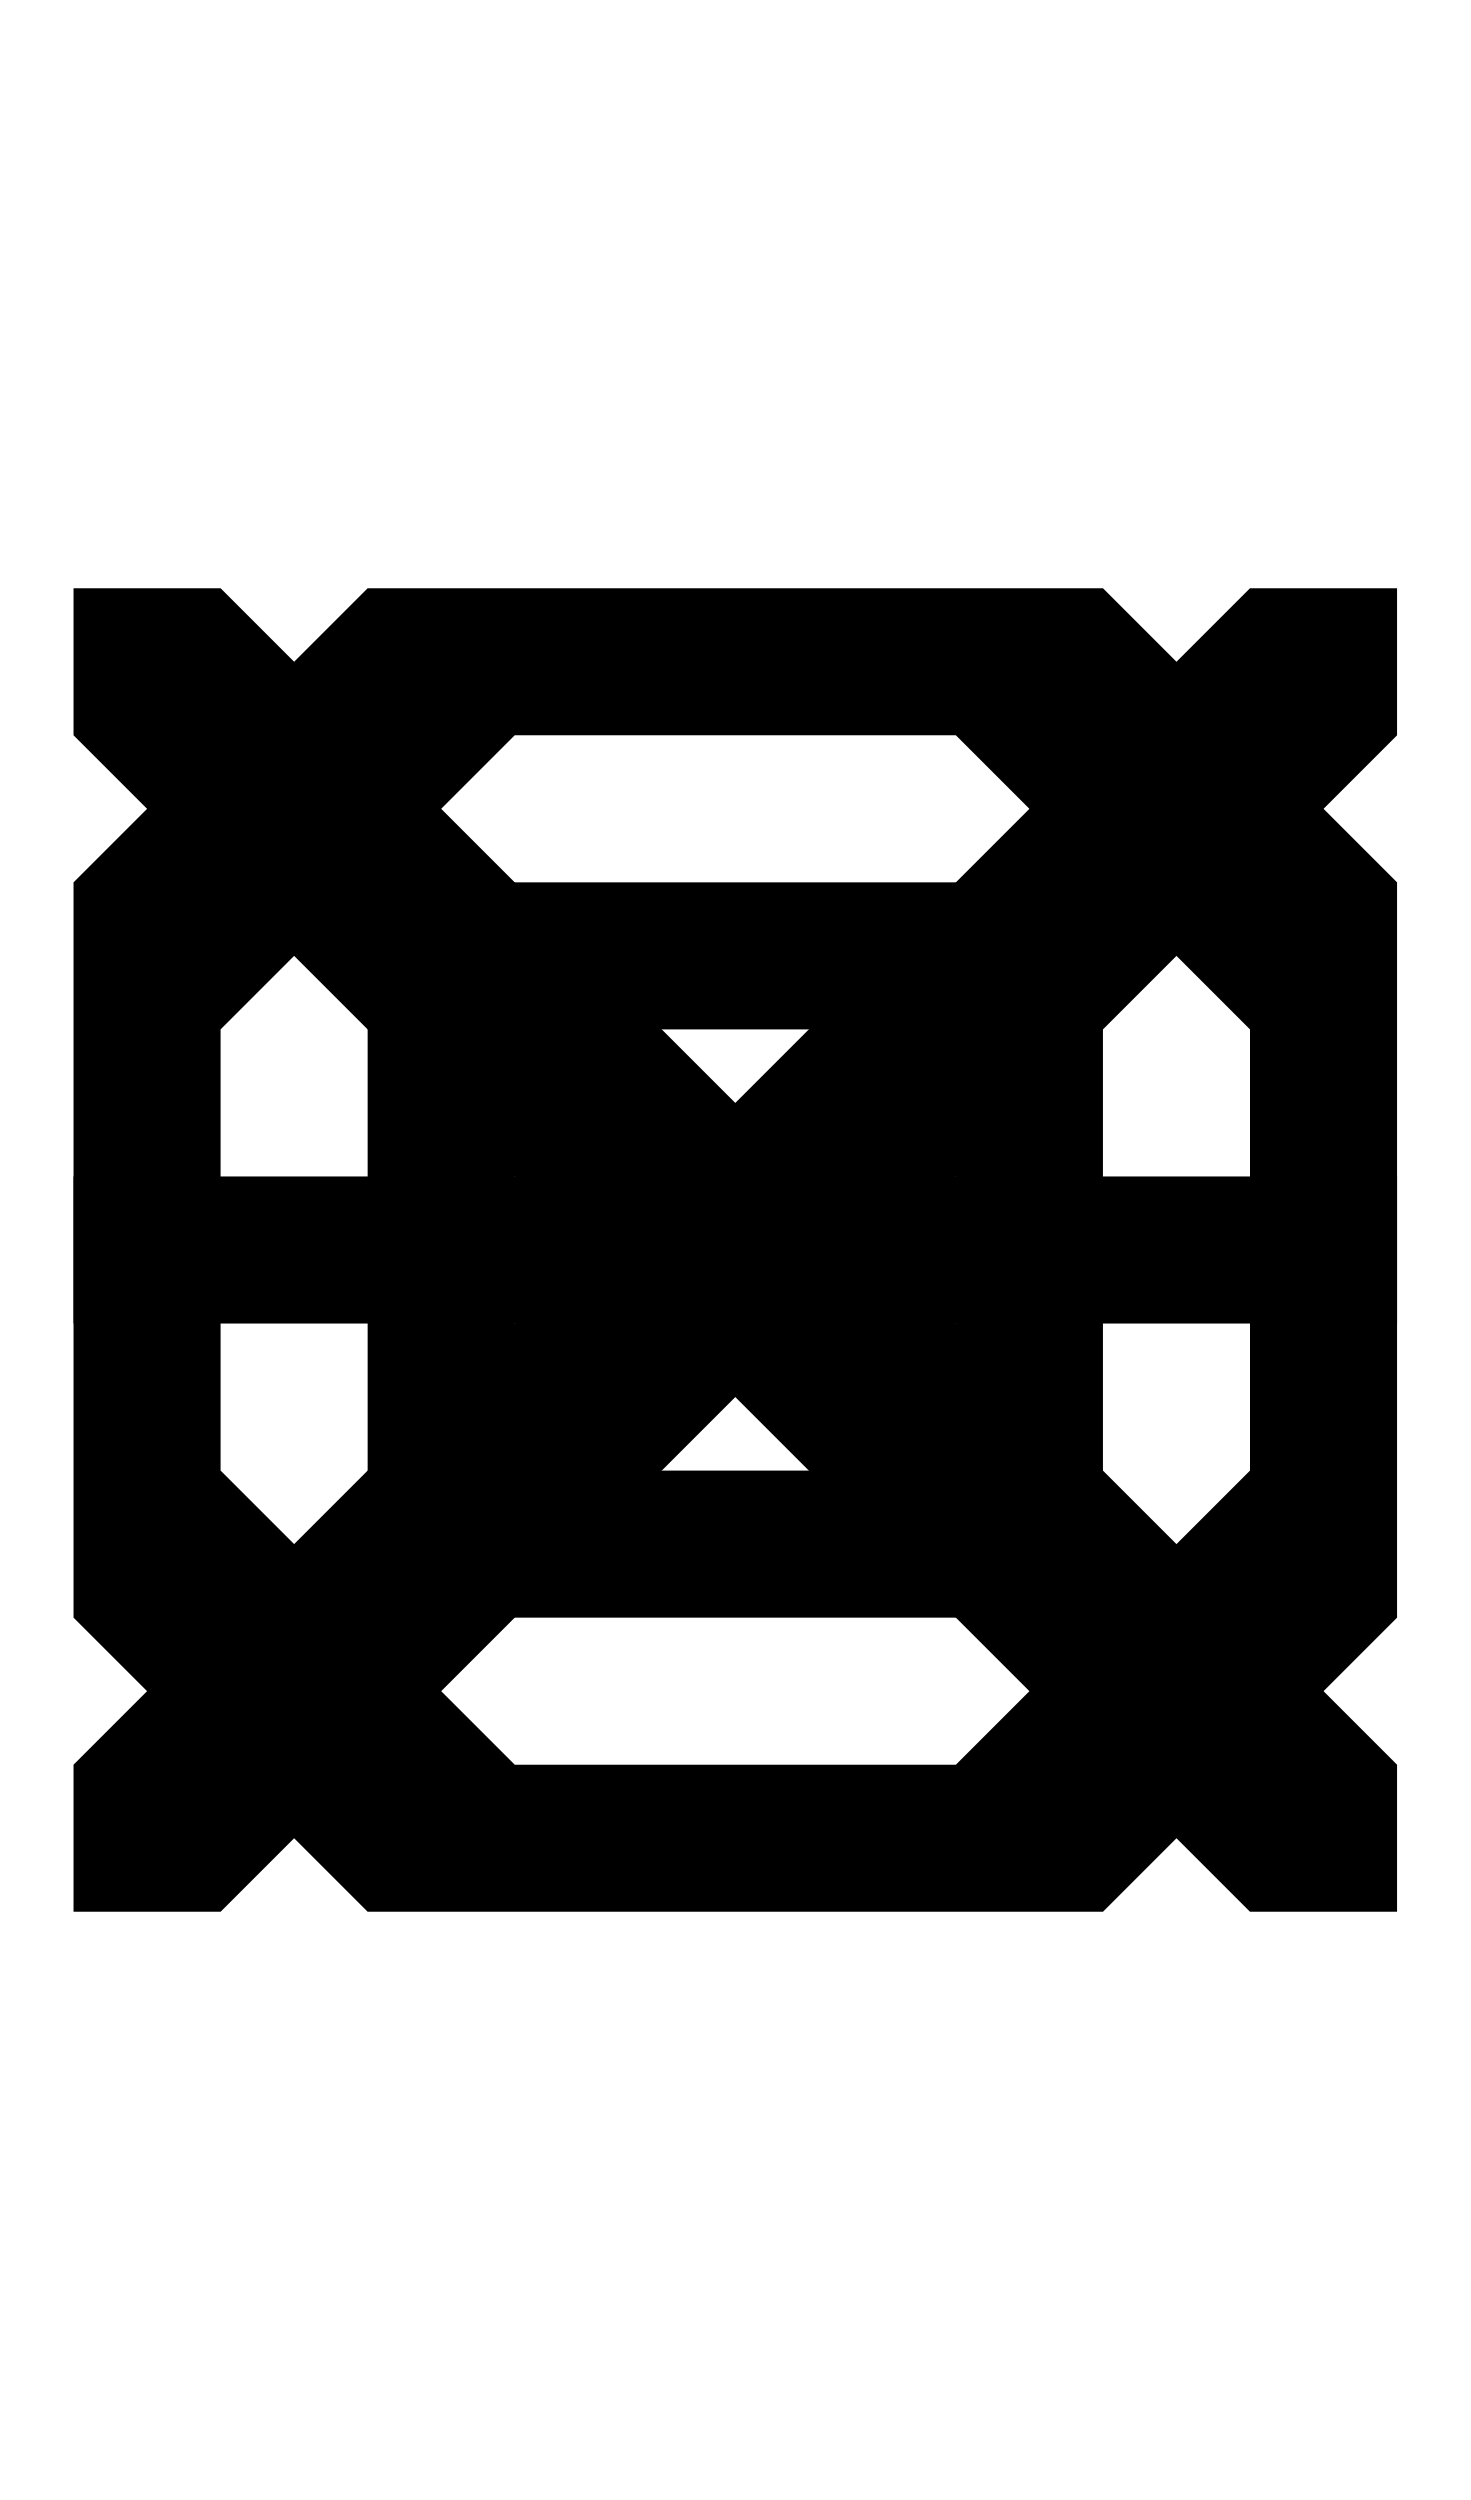
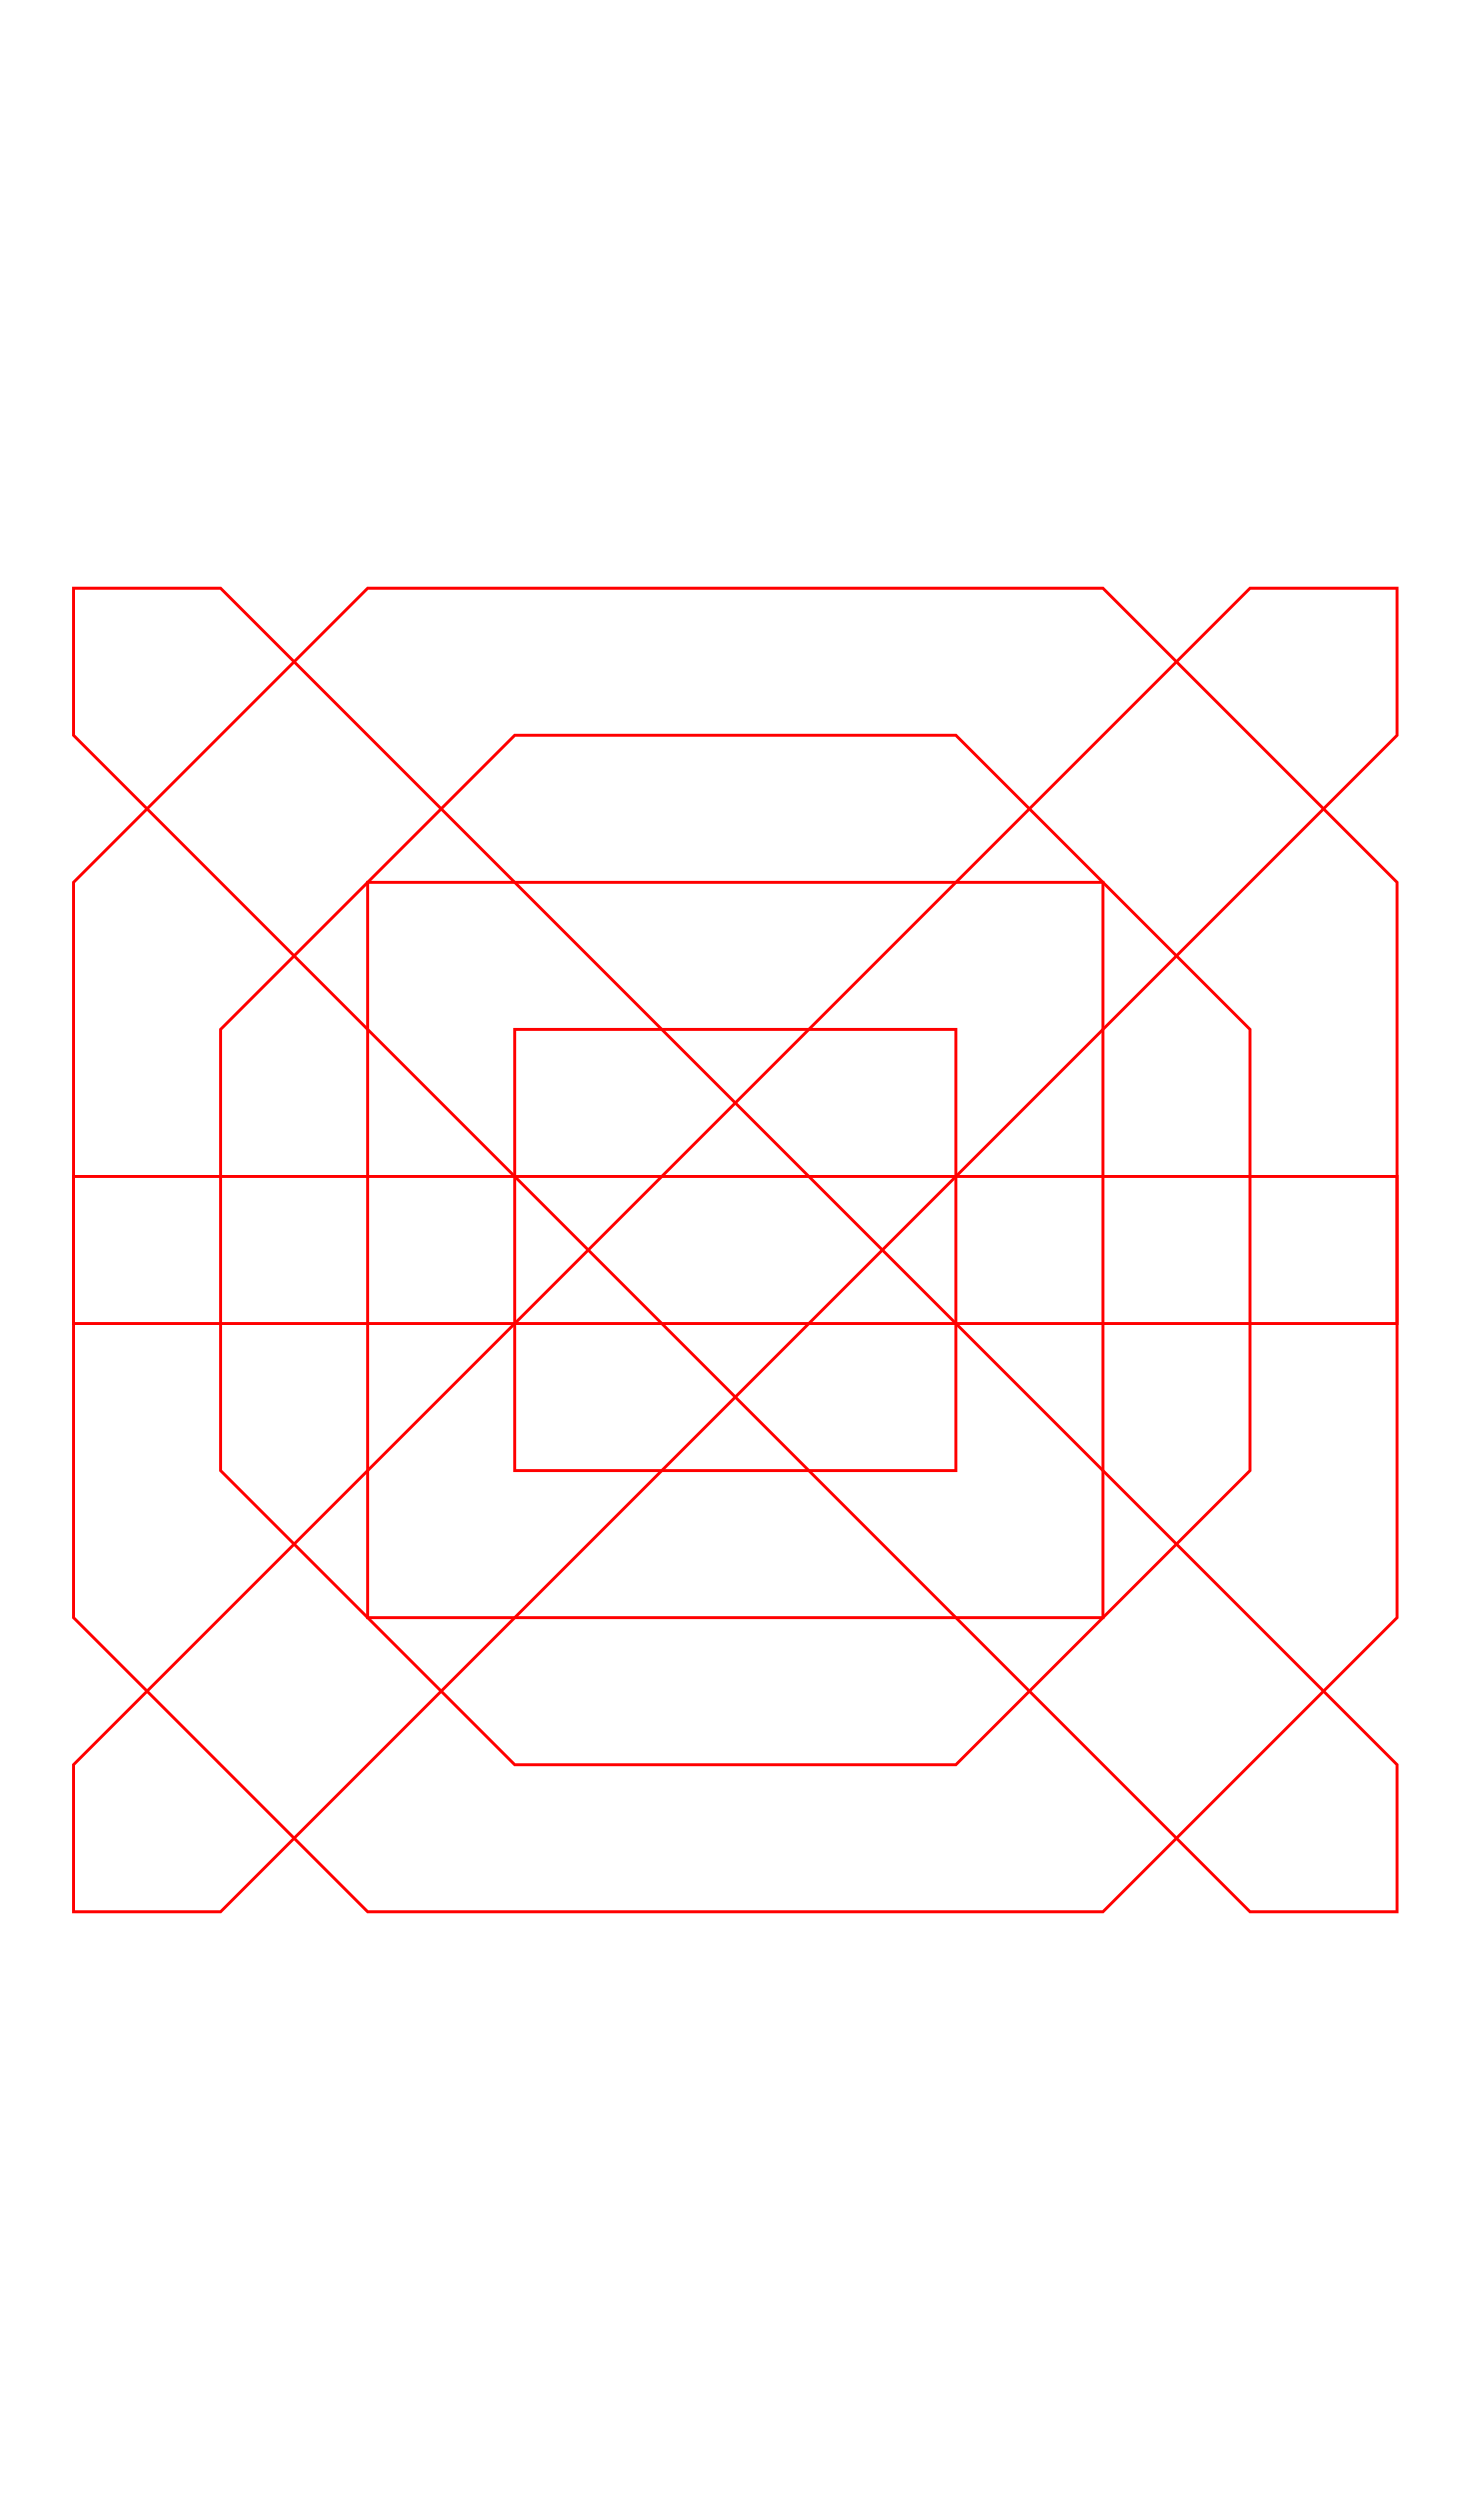
- <svg xmlns="http://www.w3.org/2000/svg" width="500" height="850">
-   <path d="M 125 300 L 125 350 L 125 500 L 125 550 L 325 550 L 375 550 L 375 500 L 375 350 L 375 300 L 175 300 L 125 300 z M 175 350 L 325 350 L 325 500 L 175 500 L 175 350 z " />
-   <path d="M 125 200 L 25 300 L 25 350 L 25 550 L 125 650 L 375 650 L 475 550 L 475 500 L 475 350 L 475 300 L 375 200 L 325 200 L 125 200 z M 175 250 L 325 250 L 425 350 L 425 500 L 325 600 L 175 600 L 75 500 L 75 350 L 175 250 z " />
-   <path d="M25 400h450v50H25z" />
-   <path d="M 425 200 L 325 300 L 225 400 L 125 500 L 25 600 L 25 650 L 75 650 L 175 550 L 275 450 L 375 350 L 475 250 L 475 200 L 425 200 z " />
-   <path d="M 25 200 L 25 250 L 125 350 L 225 450 L 325 550 L 425 650 L 475 650 L 475 600 L 375 500 L 275 400 L 175 300 L 75 200 L 25 200 z " />
+ <svg xmlns="http://www.w3.org/2000/svg" width="500" height="850" version="1.1" id="svg5">
+   <defs id="defs5" />
+   <path d="M 125 300 L 125 350 L 125 500 L 125 550 L 325 550 L 375 550 L 375 500 L 375 350 L 375 300 L 175 300 L 125 300 z M 175 350 L 325 350 L 325 500 L 175 500 L 175 350 z " id="path1" style="fill:none;stroke:#ff0000" />
+   <path d="M 125 200 L 25 300 L 25 350 L 25 550 L 125 650 L 375 650 L 475 550 L 475 500 L 475 350 L 475 300 L 375 200 L 325 200 L 125 200 z M 175 250 L 325 250 L 425 350 L 425 500 L 325 600 L 175 600 L 75 500 L 75 350 L 175 250 z " id="path2" style="fill:none;stroke:#ff0000" />
+   <path d="M25 400h450v50H25z" id="path3" style="fill:none;stroke:#ff0000" />
+   <path d="M 425 200 L 325 300 L 225 400 L 125 500 L 25 600 L 25 650 L 75 650 L 175 550 L 275 450 L 375 350 L 475 250 L 475 200 L 425 200 z " id="path4" style="fill:none;stroke:#ff0000" />
+   <path d="M 25 200 L 25 250 L 125 350 L 225 450 L 325 550 L 425 650 L 475 650 L 475 600 L 375 500 L 275 400 L 175 300 L 75 200 L 25 200 z " id="path5" style="fill:none;stroke:#ff0000" />
</svg>
